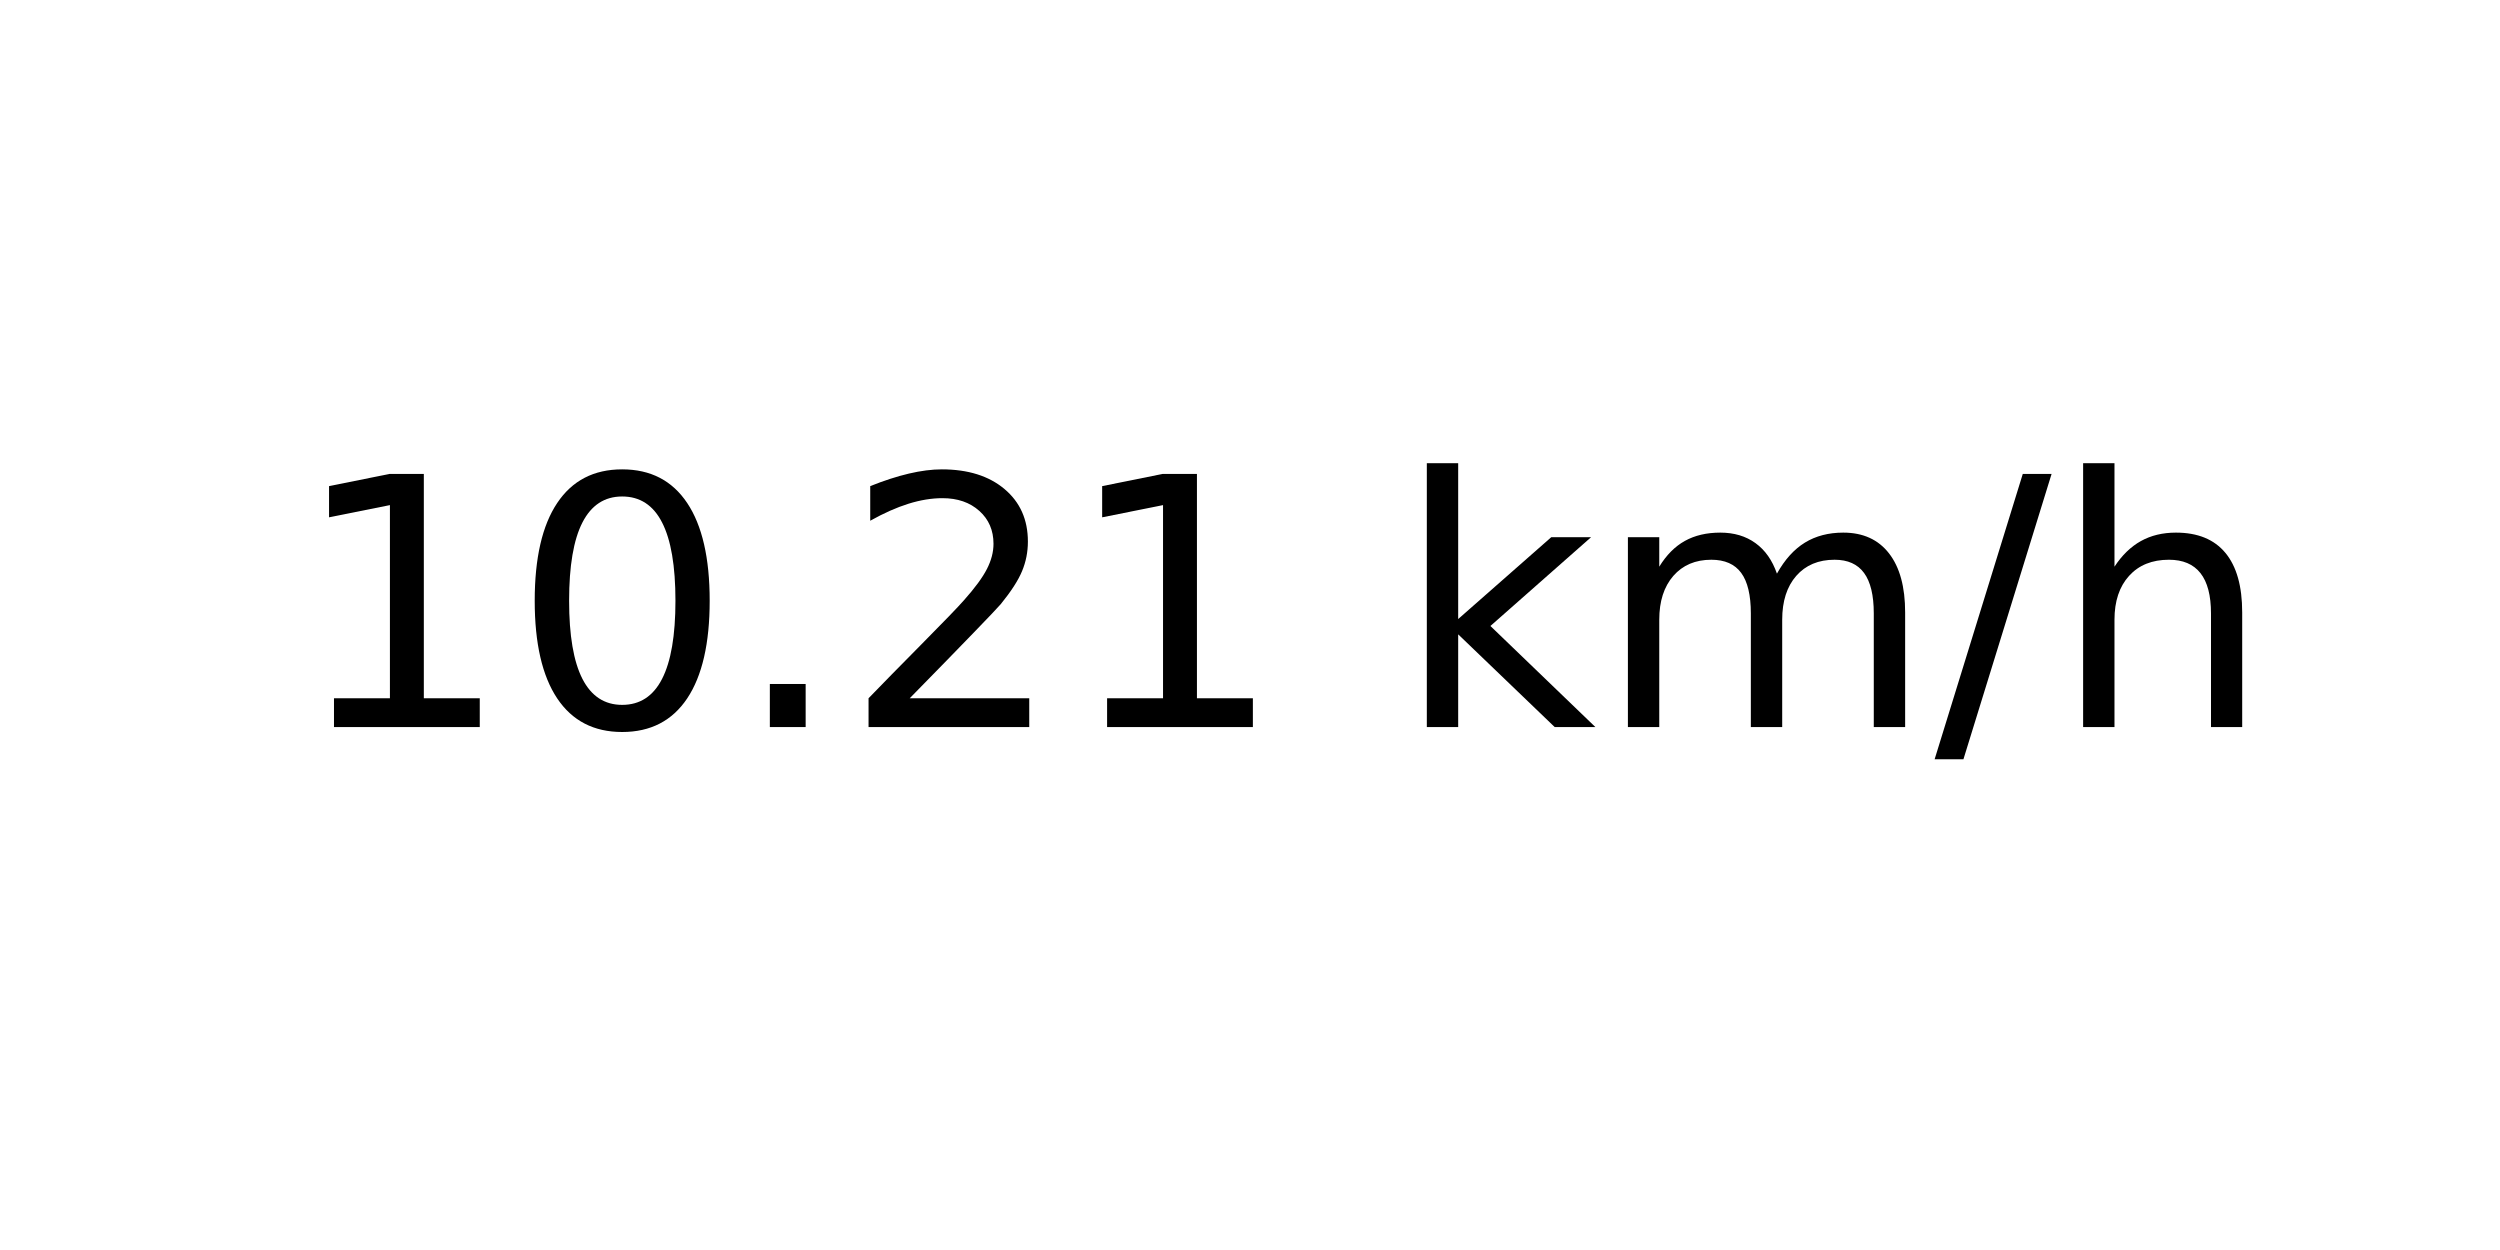
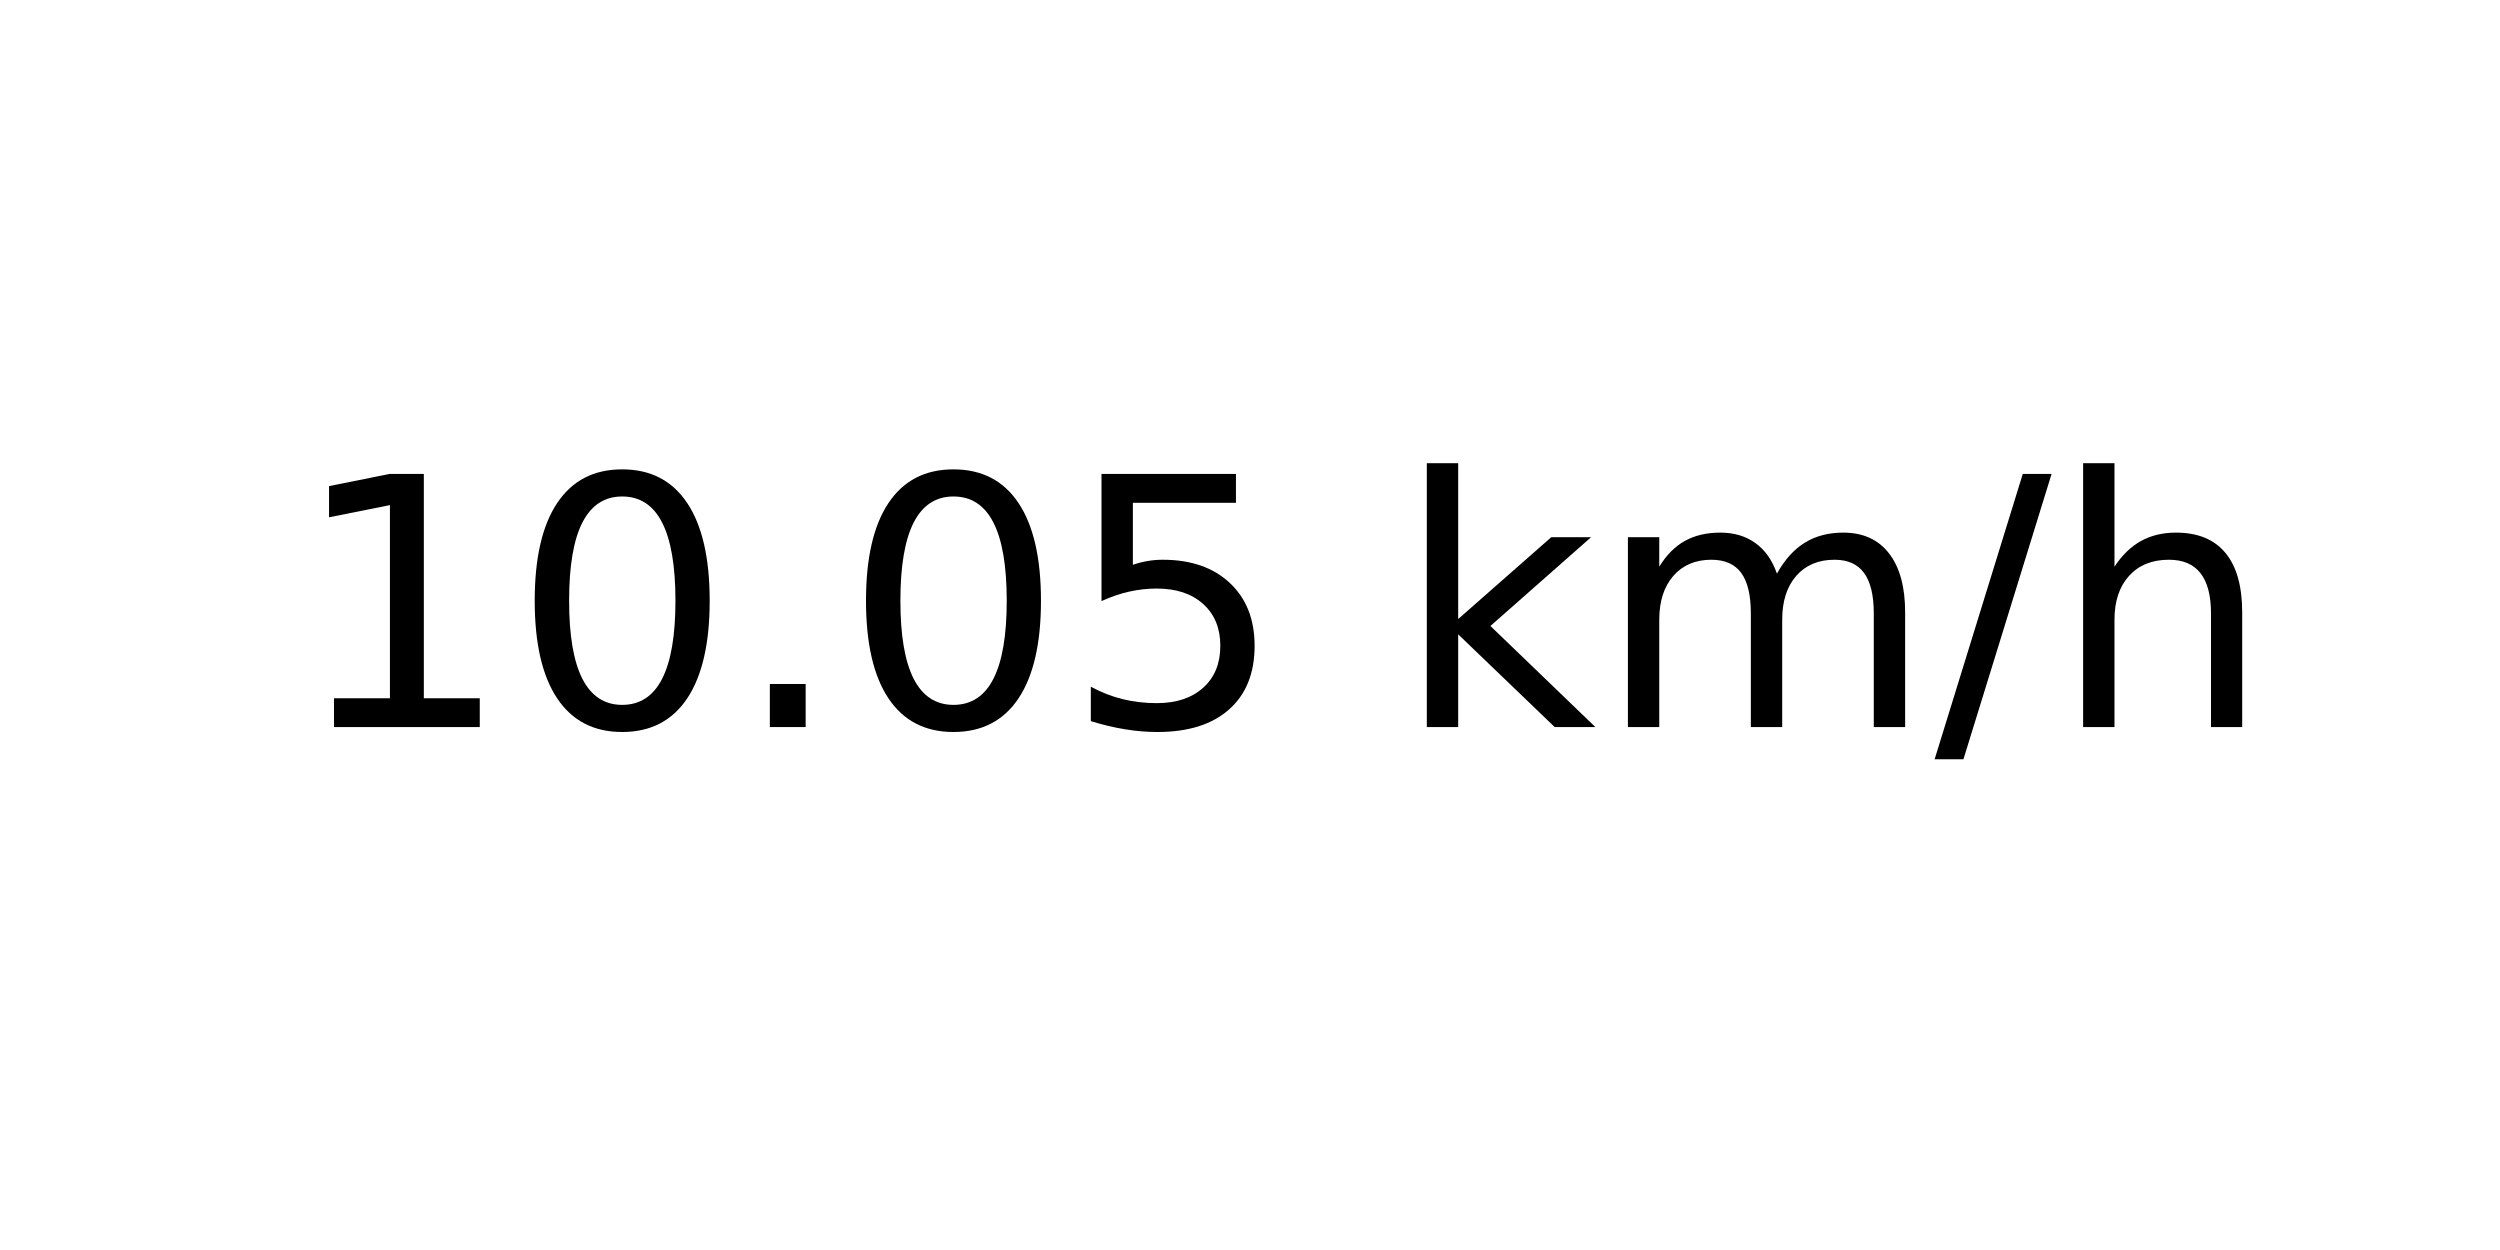
<svg xmlns="http://www.w3.org/2000/svg" xmlns:xlink="http://www.w3.org/1999/xlink" width="72pt" height="36pt" viewBox="0 0 72 36" version="1.1">
  <defs>
    <style type="text/css">*{stroke-linejoin: round; stroke-linecap: butt}</style>
  </defs>
  <g id="figure_1">
    <g id="axes_1">
      <g id="text_1">
        <g transform="translate(8.378125 20.93937) scale(0.1 -0.1)">
          <defs>
            <path id="DejaVuSans-31" d="M 794 531  L 1825 531  L 1825 4091  L 703 3866  L 703 4441  L 1819 4666  L 2450 4666  L 2450 531  L 3481 531  L 3481 0  L 794 0  L 794 531  z " transform="scale(0.015625)" />
            <path id="DejaVuSans-30" d="M 2034 4250  Q 1547 4250 1301 3770  Q 1056 3291 1056 2328  Q 1056 1369 1301 889  Q 1547 409 2034 409  Q 2525 409 2770 889  Q 3016 1369 3016 2328  Q 3016 3291 2770 3770  Q 2525 4250 2034 4250  z M 2034 4750  Q 2819 4750 3233 4129  Q 3647 3509 3647 2328  Q 3647 1150 3233 529  Q 2819 -91 2034 -91  Q 1250 -91 836 529  Q 422 1150 422 2328  Q 422 3509 836 4129  Q 1250 4750 2034 4750  z " transform="scale(0.015625)" />
            <path id="DejaVuSans-2e" d="M 684 794  L 1344 794  L 1344 0  L 684 0  L 684 794  z " transform="scale(0.015625)" />
-             <path id="DejaVuSans-32" d="M 1228 531  L 3431 531  L 3431 0  L 469 0  L 469 531  Q 828 903 1448 1529  Q 2069 2156 2228 2338  Q 2531 2678 2651 2914  Q 2772 3150 2772 3378  Q 2772 3750 2511 3984  Q 2250 4219 1831 4219  Q 1534 4219 1204 4116  Q 875 4013 500 3803  L 500 4441  Q 881 4594 1212 4672  Q 1544 4750 1819 4750  Q 2544 4750 2975 4387  Q 3406 4025 3406 3419  Q 3406 3131 3298 2873  Q 3191 2616 2906 2266  Q 2828 2175 2409 1742  Q 1991 1309 1228 531  z " transform="scale(0.015625)" />
+             <path id="DejaVuSans-35" d="M 691 4666  L 3169 4666  L 3169 4134  L 1269 4134  L 1269 2991  Q 1406 3038 1543 3061  Q 1681 3084 1819 3084  Q 2600 3084 3056 2656  Q 3513 2228 3513 1497  Q 3513 744 3044 326  Q 2575 -91 1722 -91  Q 1428 -91 1123 -41  Q 819 9 494 109  L 494 744  Q 775 591 1075 516  Q 1375 441 1709 441  Q 2250 441 2565 725  Q 2881 1009 2881 1497  Q 2881 1984 2565 2268  Q 2250 2553 1709 2553  Q 1456 2553 1204 2497  Q 953 2441 691 2322  L 691 4666  z " transform="scale(0.015625)" />
            <path id="DejaVuSans-20" transform="scale(0.015625)" />
            <path id="DejaVuSans-6b" d="M 581 4863  L 1159 4863  L 1159 1991  L 2875 3500  L 3609 3500  L 1753 1863  L 3688 0  L 2938 0  L 1159 1709  L 1159 0  L 581 0  L 581 4863  z " transform="scale(0.015625)" />
            <path id="DejaVuSans-6d" d="M 3328 2828  Q 3544 3216 3844 3400  Q 4144 3584 4550 3584  Q 5097 3584 5394 3201  Q 5691 2819 5691 2113  L 5691 0  L 5113 0  L 5113 2094  Q 5113 2597 4934 2840  Q 4756 3084 4391 3084  Q 3944 3084 3684 2787  Q 3425 2491 3425 1978  L 3425 0  L 2847 0  L 2847 2094  Q 2847 2600 2669 2842  Q 2491 3084 2119 3084  Q 1678 3084 1418 2786  Q 1159 2488 1159 1978  L 1159 0  L 581 0  L 581 3500  L 1159 3500  L 1159 2956  Q 1356 3278 1631 3431  Q 1906 3584 2284 3584  Q 2666 3584 2933 3390  Q 3200 3197 3328 2828  z " transform="scale(0.015625)" />
            <path id="DejaVuSans-2f" d="M 1625 4666  L 2156 4666  L 531 -594  L 0 -594  L 1625 4666  z " transform="scale(0.015625)" />
            <path id="DejaVuSans-68" d="M 3513 2113  L 3513 0  L 2938 0  L 2938 2094  Q 2938 2591 2744 2837  Q 2550 3084 2163 3084  Q 1697 3084 1428 2787  Q 1159 2491 1159 1978  L 1159 0  L 581 0  L 581 4863  L 1159 4863  L 1159 2956  Q 1366 3272 1645 3428  Q 1925 3584 2291 3584  Q 2894 3584 3203 3211  Q 3513 2838 3513 2113  z " transform="scale(0.015625)" />
          </defs>
          <use xlink:href="#DejaVuSans-31" />
          <use xlink:href="#DejaVuSans-30" x="63.623" />
          <use xlink:href="#DejaVuSans-2e" x="127.246" />
-           <use xlink:href="#DejaVuSans-32" x="159.033" />
-           <use xlink:href="#DejaVuSans-31" x="222.656" />
+           <use xlink:href="#DejaVuSans-30" x="159.033" />
+           <use xlink:href="#DejaVuSans-35" x="222.656" />
          <use xlink:href="#DejaVuSans-20" x="286.279" />
          <use xlink:href="#DejaVuSans-6b" x="318.066" />
          <use xlink:href="#DejaVuSans-6d" x="375.977" />
          <use xlink:href="#DejaVuSans-2f" x="473.389" />
          <use xlink:href="#DejaVuSans-68" x="507.08" />
        </g>
      </g>
    </g>
  </g>
</svg>
